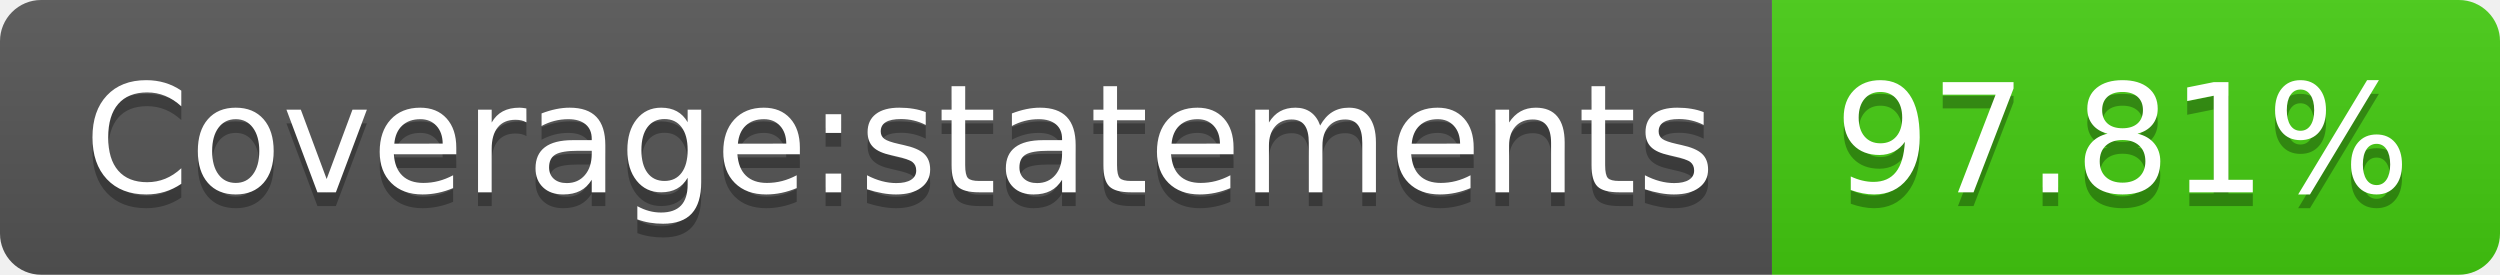
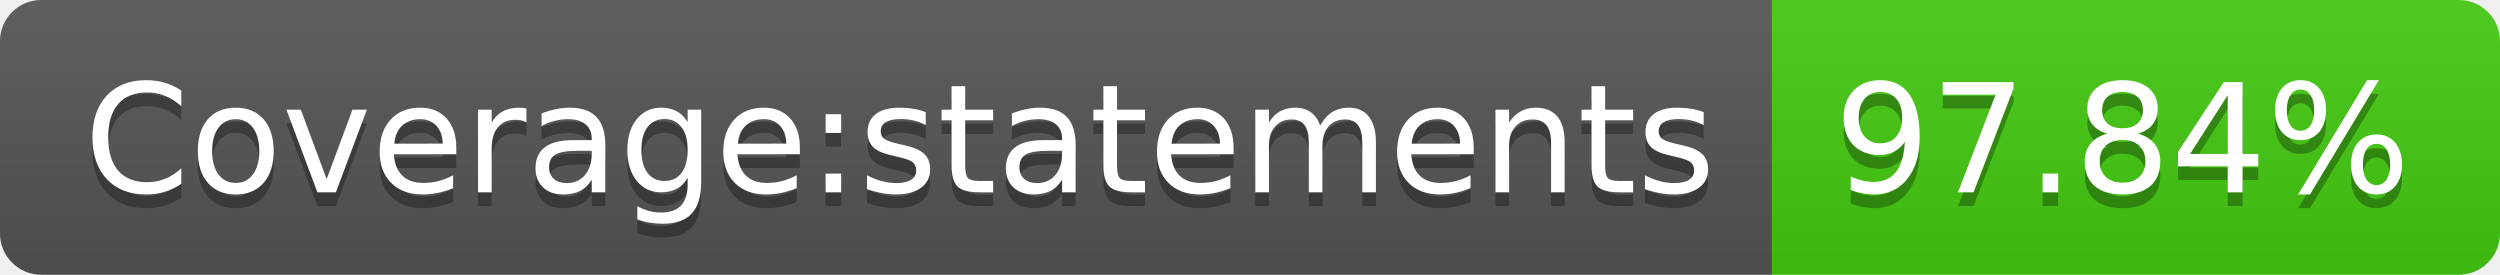
- <svg xmlns="http://www.w3.org/2000/svg" width="182" height="20" role="img" aria-label="Coverage:statements: 97.81%">
+ <svg xmlns="http://www.w3.org/2000/svg" width="182" height="20" role="img" aria-label="Coverage:statements: 97.84%">
  <linearGradient id="s" x2="0" y2="100%">
    <stop offset="0" stop-color="#bbb" stop-opacity=".1" />
    <stop offset="1" stop-opacity=".1" />
  </linearGradient>
  <clipPath id="r">
    <rect width="182" height="20" rx="3" fill="#fff" />
  </clipPath>
  <g clip-path="url(#r)">
    <rect width="129" height="20" fill="#555" />
    <rect x="129" width="53" height="20" fill="#4c1" />
    <rect width="182" height="20" fill="url(#s)" />
  </g>
  <g fill="#fff" text-anchor="middle" font-family="Verdana,Geneva,DejaVu Sans,sans-serif" text-rendering="geometricPrecision" font-size="110">
    <text aria-hidden="true" x="655" y="150" fill="#010101" fill-opacity=".3" transform="scale(.1)" textLength="1190">Coverage:statements</text>
    <text x="655" y="140" transform="scale(.1)" fill="#fff" textLength="1190">Coverage:statements</text>
-     <text aria-hidden="true" x="1545" y="150" fill="#010101" fill-opacity=".3" transform="scale(.1)" textLength="430">97.81%</text>
-     <text x="1545" y="140" transform="scale(.1)" fill="#fff" textLength="430">97.81%</text>
+     <text aria-hidden="true" x="1545" y="150" fill="#010101" fill-opacity=".3" transform="scale(.1)" textLength="430">97.84%</text>
+     <text x="1545" y="140" transform="scale(.1)" fill="#fff" textLength="430">97.84%</text>
  </g>
</svg>
